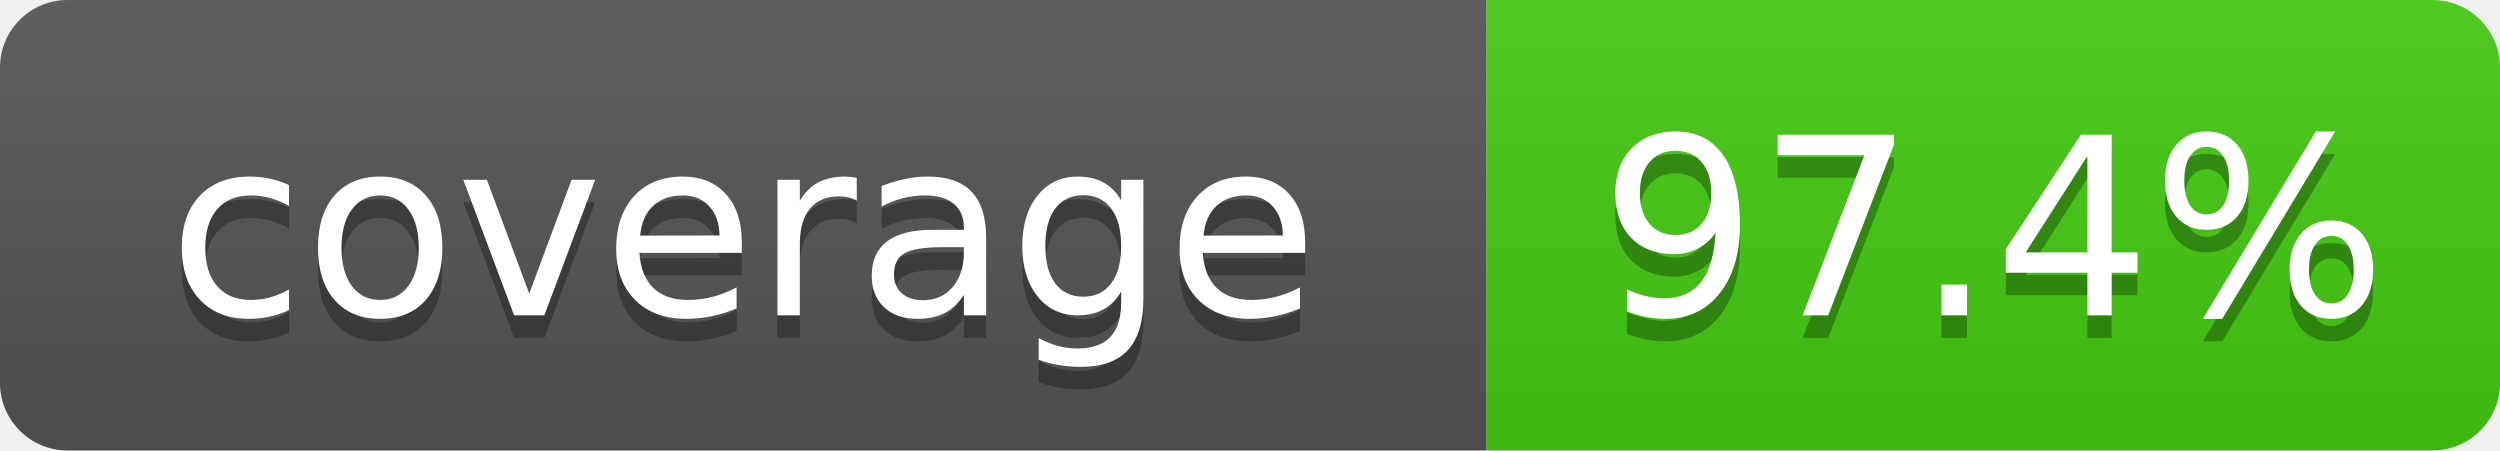
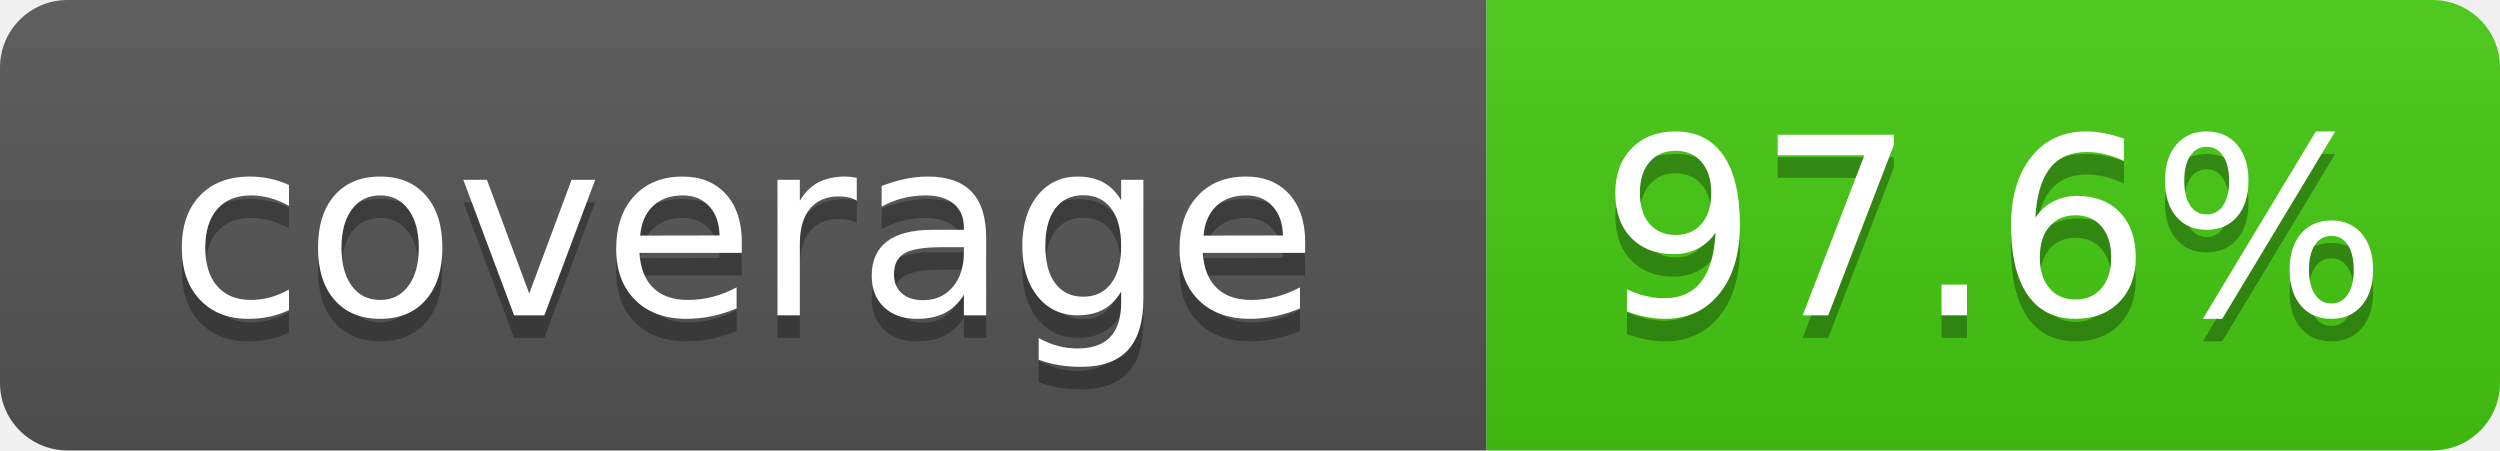
- <svg xmlns="http://www.w3.org/2000/svg" width="111" height="20" role="img" aria-label="coverage: 97.4%">
+ <svg xmlns="http://www.w3.org/2000/svg" width="111" height="20" role="img" aria-label="coverage: 97.6%">
  <linearGradient id="s" x2="0" y2="100%">
    <stop offset="0" stop-color="#bbb" stop-opacity=".1" />
    <stop offset="1" stop-opacity=".1" />
  </linearGradient>
  <clipPath id="r">
    <rect width="111" height="20" rx="3" fill="#fff" />
  </clipPath>
  <g clip-path="url(#r)">
    <rect width="66" height="20" fill="#555" />
    <rect x="66" width="45" height="20" fill="#4c1" />
    <rect width="111" height="20" fill="url(#s)" />
  </g>
  <g fill="#fff" text-anchor="middle" font-family="Verdana,Geneva,DejaVu Sans,sans-serif" font-size="110" text-rendering="geometricPrecision">
    <text x="330" y="150" transform="scale(.1)" fill="#010101" fill-opacity=".3">coverage</text>
    <text x="330" y="140" transform="scale(.1)">coverage</text>
-     <text x="885" y="150" transform="scale(.1)" fill="#010101" fill-opacity=".3">97.4%</text>
-     <text x="885" y="140" transform="scale(.1)">97.4%</text>
+     <text x="885" y="150" transform="scale(.1)" fill="#010101" fill-opacity=".3">97.6%</text>
+     <text x="885" y="140" transform="scale(.1)">97.6%</text>
  </g>
</svg>
